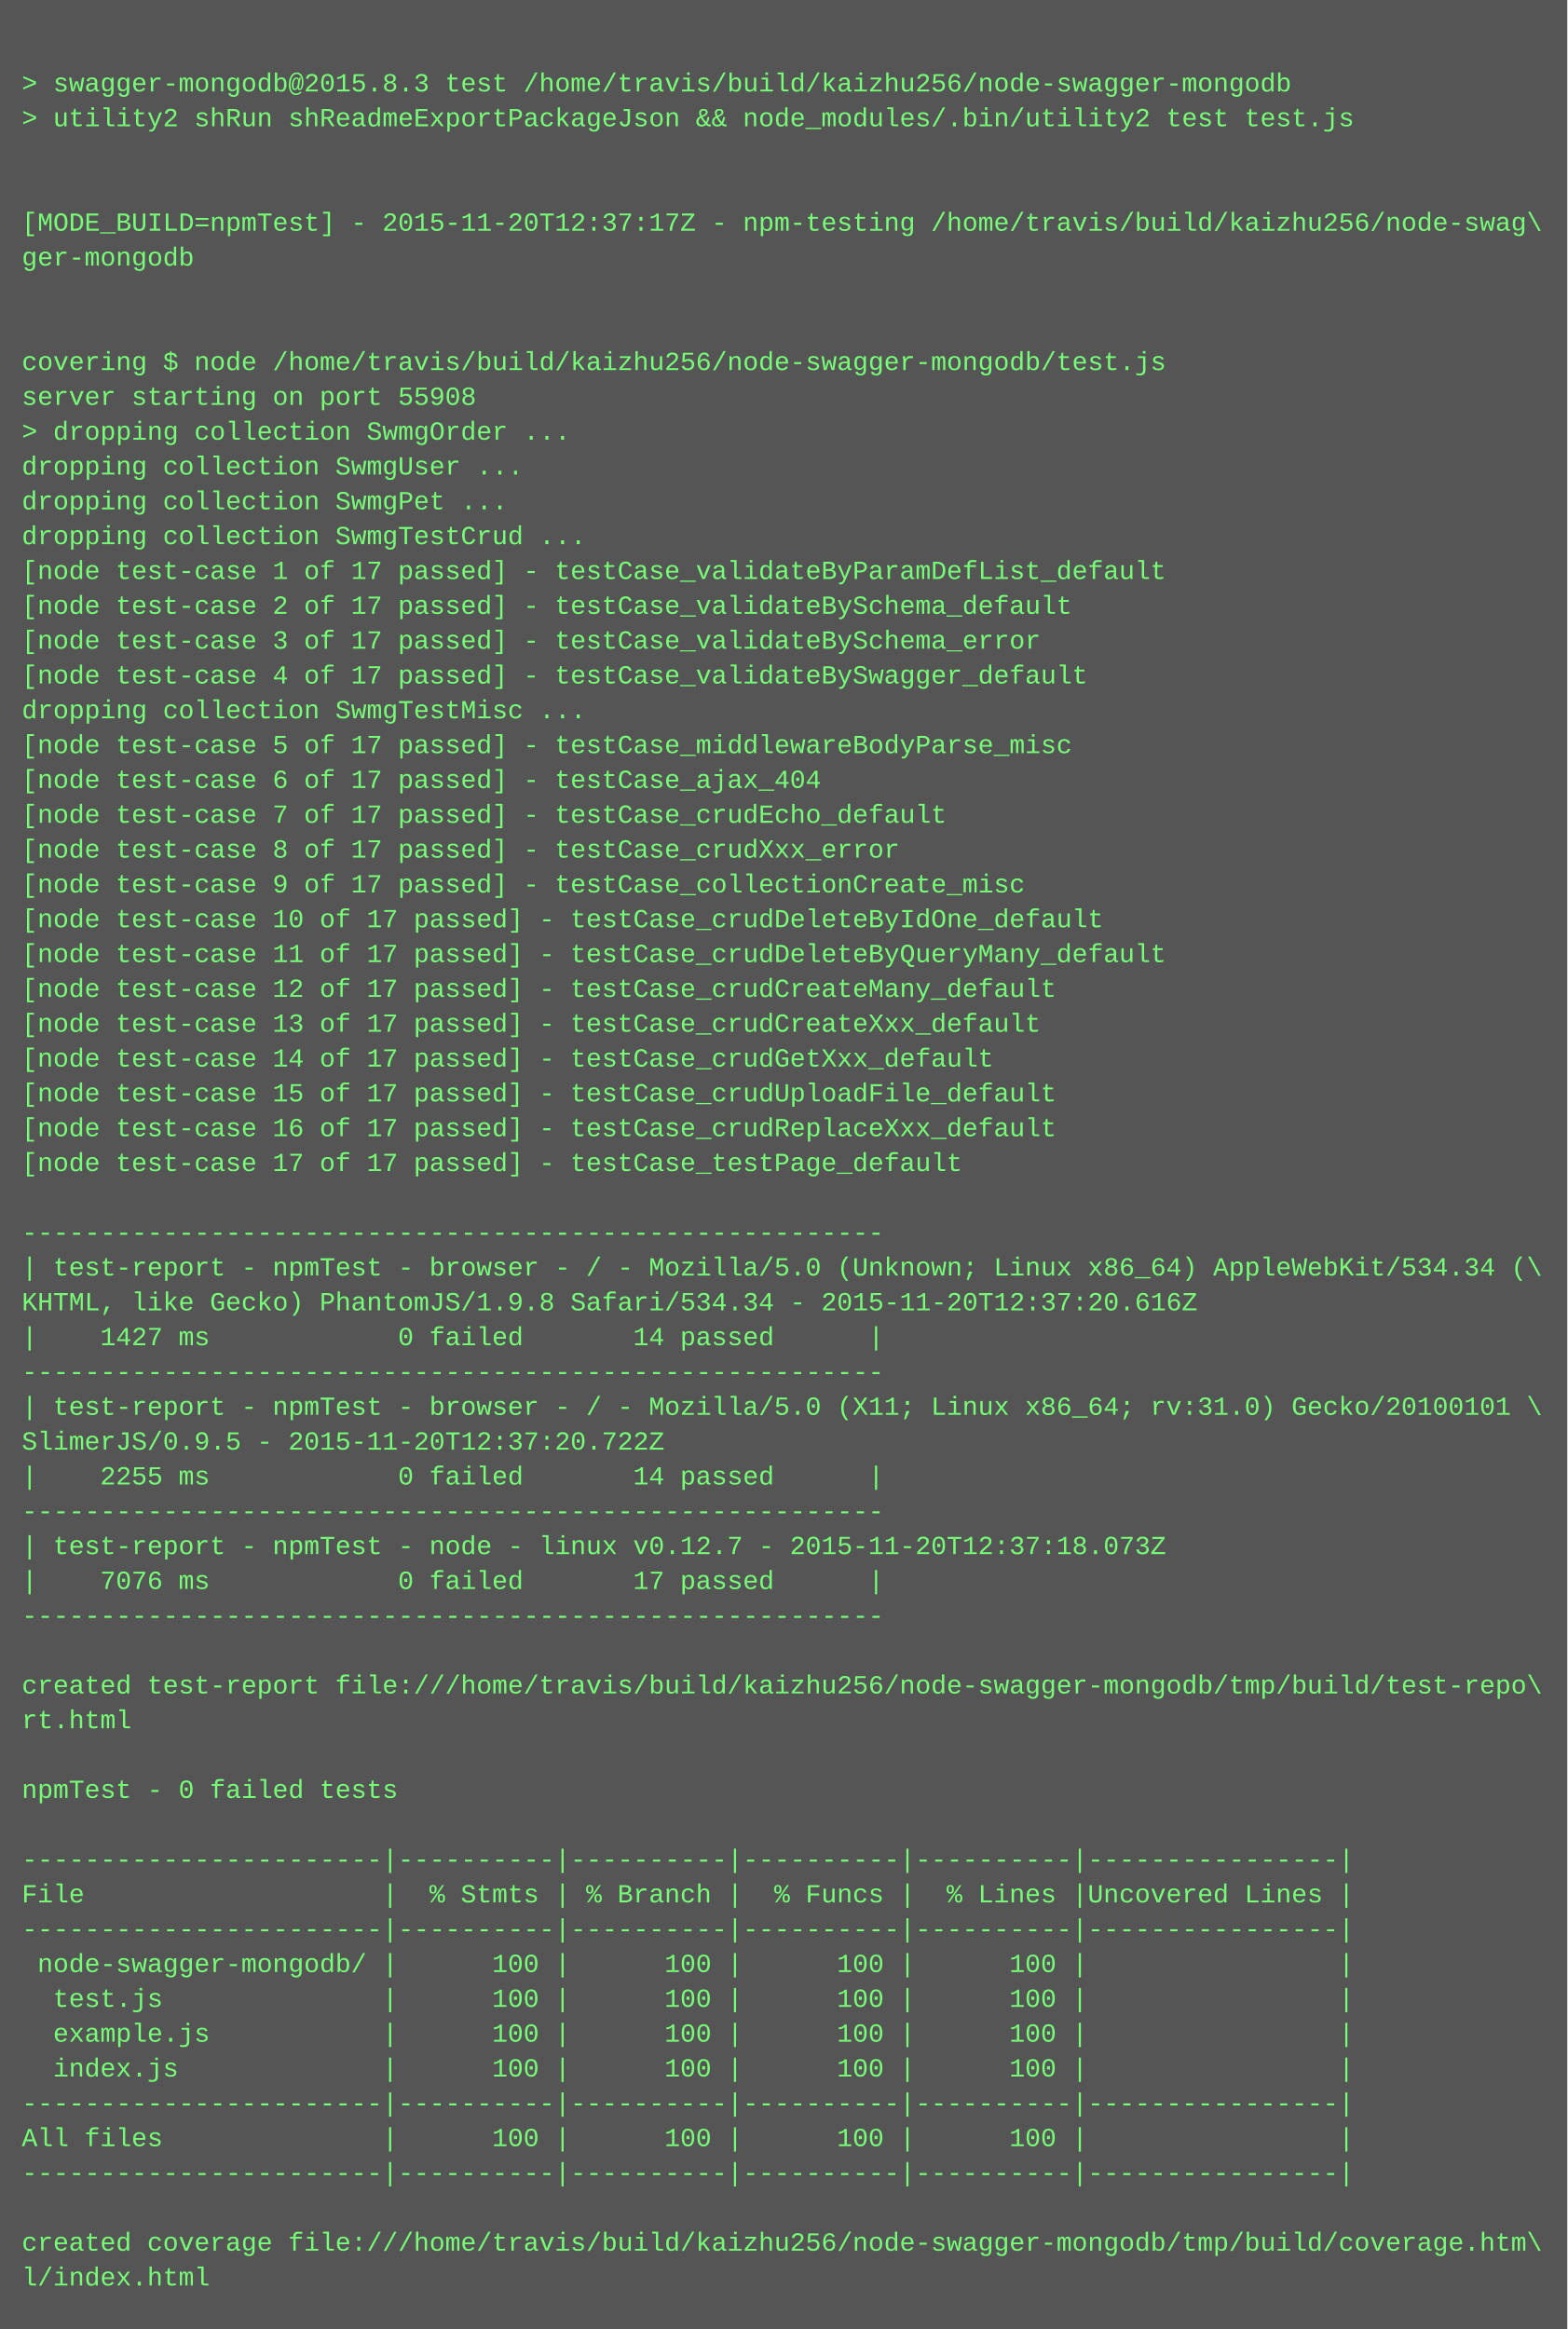
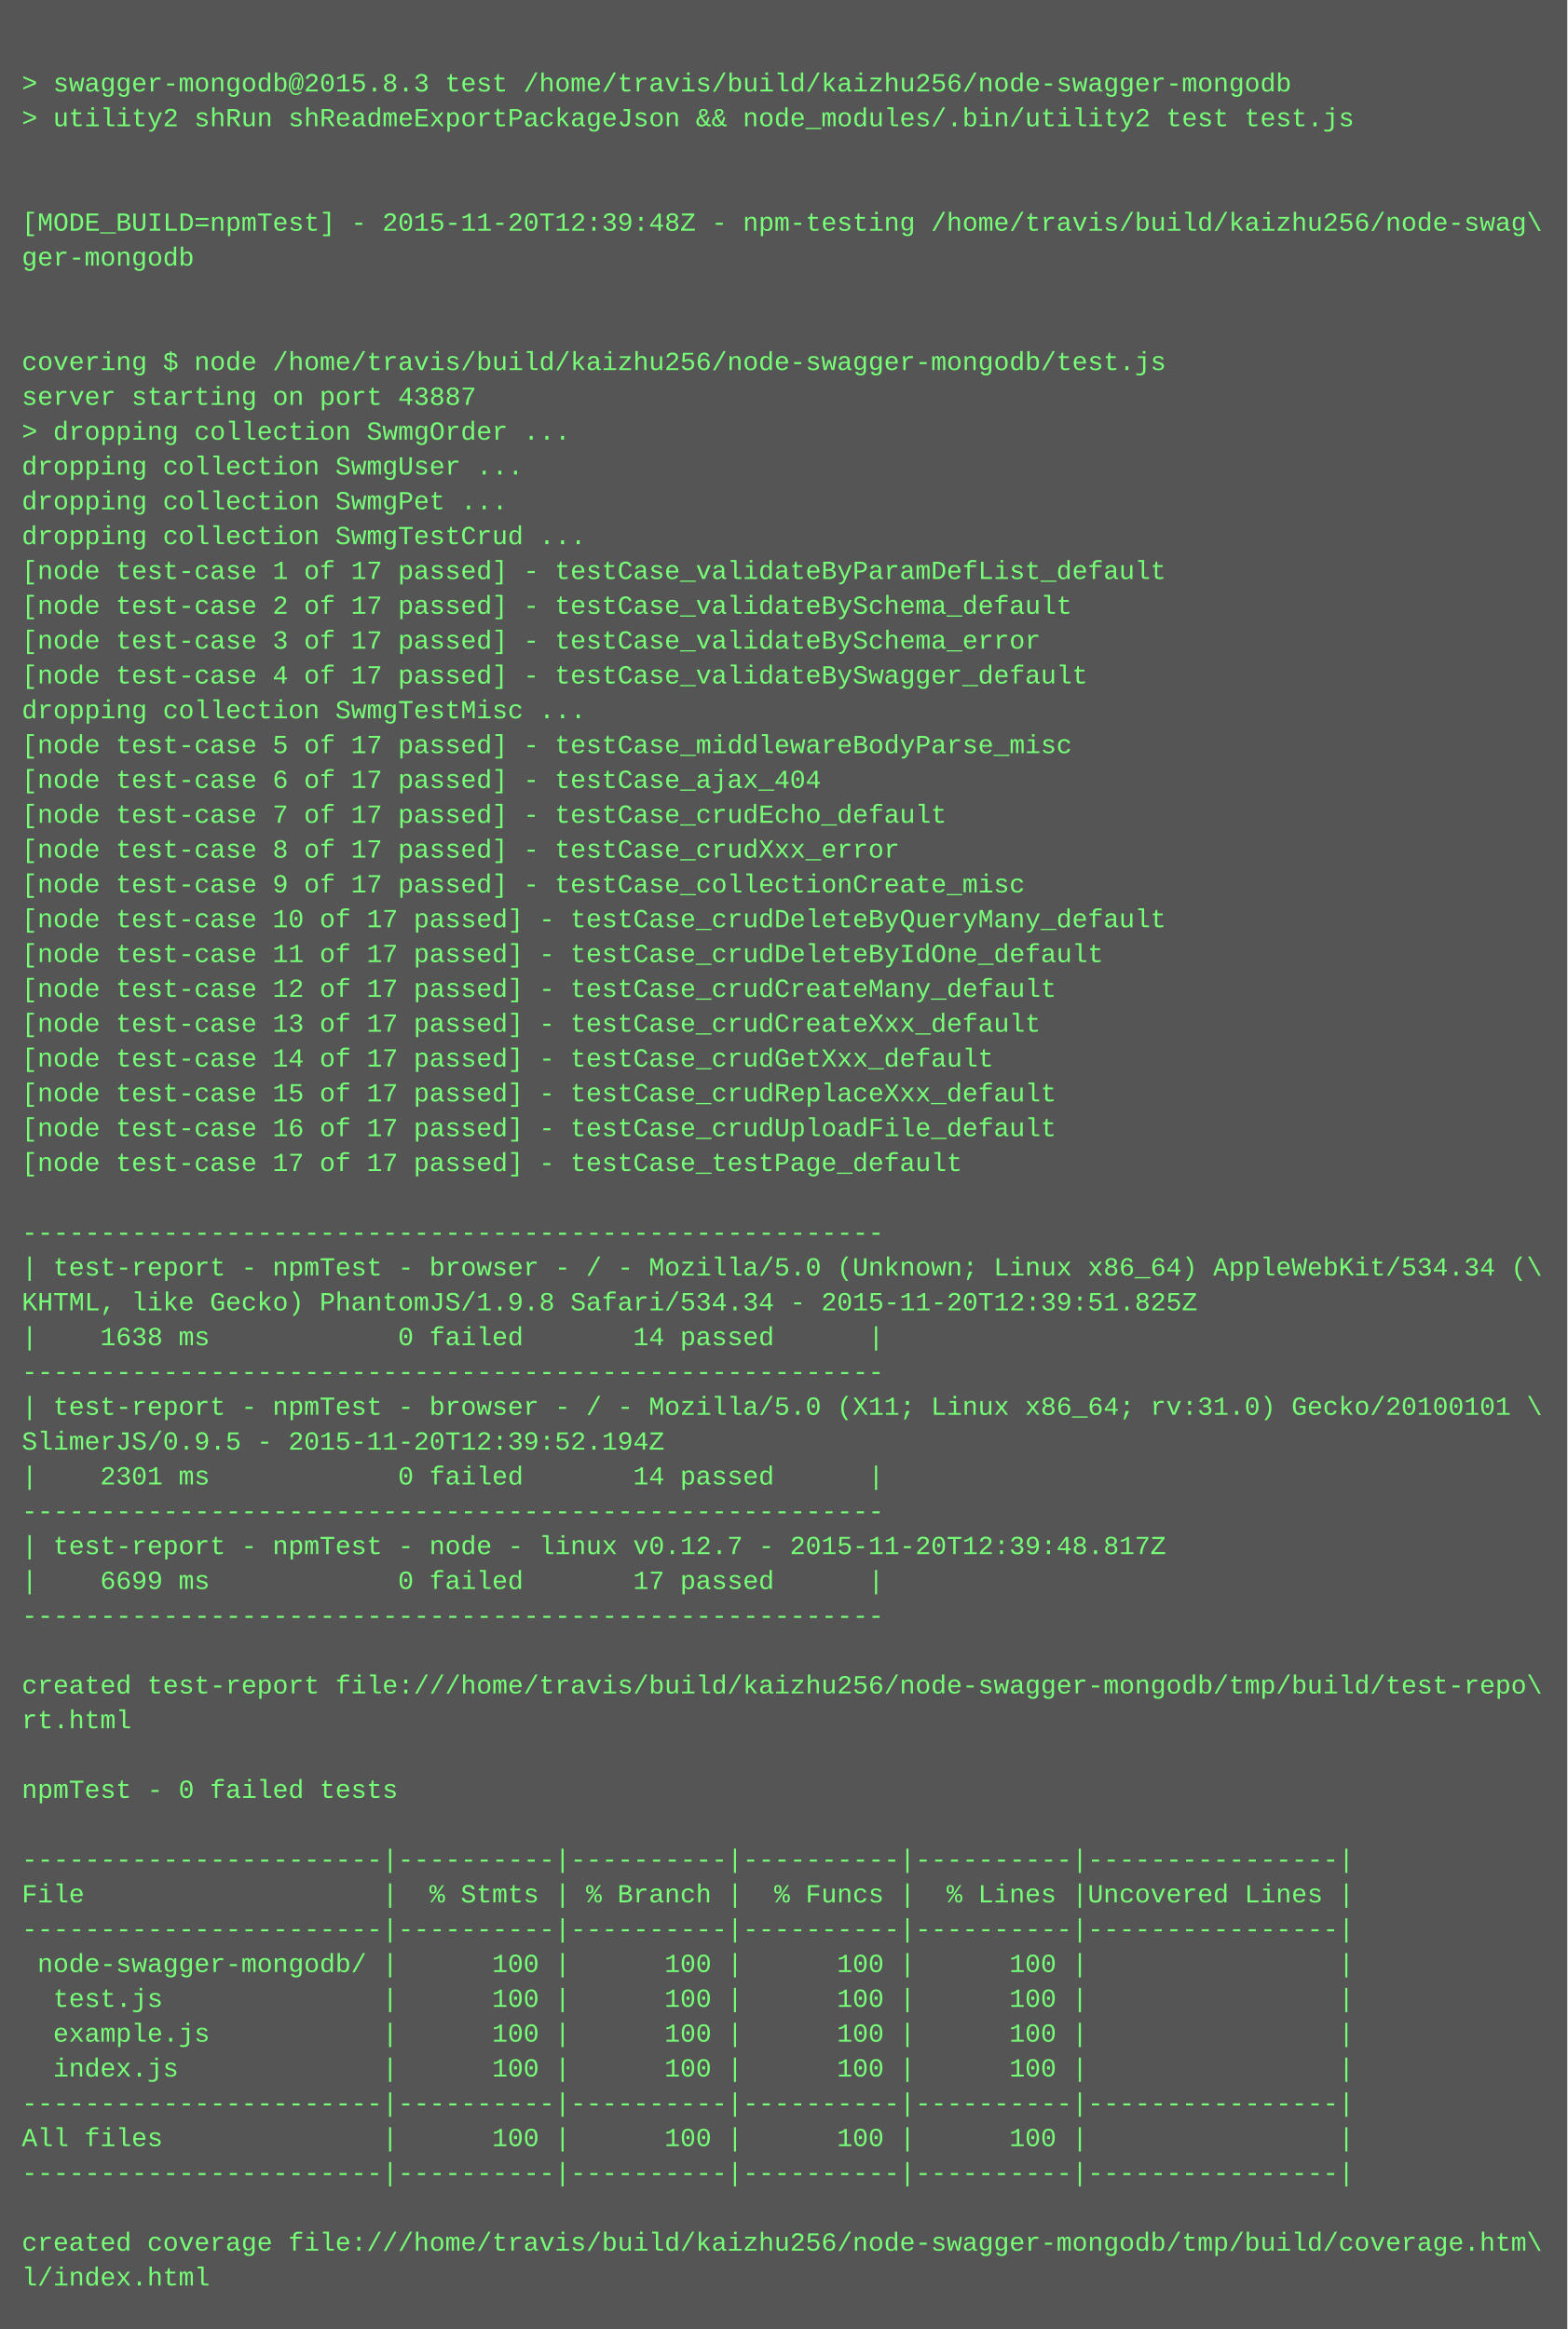
<svg xmlns="http://www.w3.org/2000/svg" height="1070" width="720">
  <rect height="1070" fill="#555" width="720" />
  <text fill="#7f7" font-family="Courier New" font-size="12" xml:space="preserve">
    <tspan x="10" y="26" />
    <tspan x="10" y="42">&gt; swagger-mongodb@2015.8.3 test /home/travis/build/kaizhu256/node-swagger-mongodb</tspan>
    <tspan x="10" y="58">&gt; utility2 shRun shReadmeExportPackageJson &amp;&amp; node_modules/.bin/utility2 test test.js</tspan>
    <tspan x="10" y="74" />
    <tspan x="10" y="90" />
-     <tspan x="10" y="106">[MODE_BUILD=npmTest] - 2015-11-20T12:37:17Z - npm-testing /home/travis/build/kaizhu256/node-swag\</tspan>
+     <tspan x="10" y="106">[MODE_BUILD=npmTest] - 2015-11-20T12:39:48Z - npm-testing /home/travis/build/kaizhu256/node-swag\</tspan>
    <tspan x="10" y="122">ger-mongodb</tspan>
    <tspan x="10" y="138" />
    <tspan x="10" y="154" />
    <tspan x="10" y="170">covering $ node /home/travis/build/kaizhu256/node-swagger-mongodb/test.js</tspan>
-     <tspan x="10" y="186">server starting on port 55908</tspan>
+     <tspan x="10" y="186">server starting on port 43887</tspan>
    <tspan x="10" y="202">&gt; dropping collection SwmgOrder ...</tspan>
    <tspan x="10" y="218">dropping collection SwmgUser ...</tspan>
    <tspan x="10" y="234">dropping collection SwmgPet ...</tspan>
    <tspan x="10" y="250">dropping collection SwmgTestCrud ...</tspan>
    <tspan x="10" y="266">[node test-case 1 of 17 passed] - testCase_validateByParamDefList_default</tspan>
    <tspan x="10" y="282">[node test-case 2 of 17 passed] - testCase_validateBySchema_default</tspan>
    <tspan x="10" y="298">[node test-case 3 of 17 passed] - testCase_validateBySchema_error</tspan>
    <tspan x="10" y="314">[node test-case 4 of 17 passed] - testCase_validateBySwagger_default</tspan>
    <tspan x="10" y="330">dropping collection SwmgTestMisc ...</tspan>
    <tspan x="10" y="346">[node test-case 5 of 17 passed] - testCase_middlewareBodyParse_misc</tspan>
    <tspan x="10" y="362">[node test-case 6 of 17 passed] - testCase_ajax_404</tspan>
    <tspan x="10" y="378">[node test-case 7 of 17 passed] - testCase_crudEcho_default</tspan>
    <tspan x="10" y="394">[node test-case 8 of 17 passed] - testCase_crudXxx_error</tspan>
    <tspan x="10" y="410">[node test-case 9 of 17 passed] - testCase_collectionCreate_misc</tspan>
-     <tspan x="10" y="426">[node test-case 10 of 17 passed] - testCase_crudDeleteByIdOne_default</tspan>
-     <tspan x="10" y="442">[node test-case 11 of 17 passed] - testCase_crudDeleteByQueryMany_default</tspan>
+     <tspan x="10" y="426">[node test-case 10 of 17 passed] - testCase_crudDeleteByQueryMany_default</tspan>
+     <tspan x="10" y="442">[node test-case 11 of 17 passed] - testCase_crudDeleteByIdOne_default</tspan>
    <tspan x="10" y="458">[node test-case 12 of 17 passed] - testCase_crudCreateMany_default</tspan>
    <tspan x="10" y="474">[node test-case 13 of 17 passed] - testCase_crudCreateXxx_default</tspan>
    <tspan x="10" y="490">[node test-case 14 of 17 passed] - testCase_crudGetXxx_default</tspan>
-     <tspan x="10" y="506">[node test-case 15 of 17 passed] - testCase_crudUploadFile_default</tspan>
-     <tspan x="10" y="522">[node test-case 16 of 17 passed] - testCase_crudReplaceXxx_default</tspan>
+     <tspan x="10" y="506">[node test-case 15 of 17 passed] - testCase_crudReplaceXxx_default</tspan>
+     <tspan x="10" y="522">[node test-case 16 of 17 passed] - testCase_crudUploadFile_default</tspan>
    <tspan x="10" y="538">[node test-case 17 of 17 passed] - testCase_testPage_default</tspan>
    <tspan x="10" y="554" />
    <tspan x="10" y="570">-------------------------------------------------------</tspan>
    <tspan x="10" y="586">| test-report - npmTest - browser - / - Mozilla/5.0 (Unknown; Linux x86_64) AppleWebKit/534.34 (\</tspan>
-     <tspan x="10" y="602">KHTML, like Gecko) PhantomJS/1.9.8 Safari/534.34 - 2015-11-20T12:37:20.616Z</tspan>
-     <tspan x="10" y="618">|    1427 ms            0 failed       14 passed      |</tspan>
+     <tspan x="10" y="602">KHTML, like Gecko) PhantomJS/1.9.8 Safari/534.34 - 2015-11-20T12:39:51.825Z</tspan>
+     <tspan x="10" y="618">|    1638 ms            0 failed       14 passed      |</tspan>
    <tspan x="10" y="634">-------------------------------------------------------</tspan>
    <tspan x="10" y="650">| test-report - npmTest - browser - / - Mozilla/5.0 (X11; Linux x86_64; rv:31.0) Gecko/20100101 \</tspan>
-     <tspan x="10" y="666">SlimerJS/0.9.5 - 2015-11-20T12:37:20.722Z</tspan>
-     <tspan x="10" y="682">|    2255 ms            0 failed       14 passed      |</tspan>
+     <tspan x="10" y="666">SlimerJS/0.9.5 - 2015-11-20T12:39:52.194Z</tspan>
+     <tspan x="10" y="682">|    2301 ms            0 failed       14 passed      |</tspan>
    <tspan x="10" y="698">-------------------------------------------------------</tspan>
-     <tspan x="10" y="714">| test-report - npmTest - node - linux v0.12.7 - 2015-11-20T12:37:18.073Z</tspan>
-     <tspan x="10" y="730">|    7076 ms            0 failed       17 passed      |</tspan>
+     <tspan x="10" y="714">| test-report - npmTest - node - linux v0.12.7 - 2015-11-20T12:39:48.817Z</tspan>
+     <tspan x="10" y="730">|    6699 ms            0 failed       17 passed      |</tspan>
    <tspan x="10" y="746">-------------------------------------------------------</tspan>
    <tspan x="10" y="762" />
    <tspan x="10" y="778">created test-report file:///home/travis/build/kaizhu256/node-swagger-mongodb/tmp/build/test-repo\</tspan>
    <tspan x="10" y="794">rt.html</tspan>
    <tspan x="10" y="810" />
    <tspan x="10" y="826">npmTest - 0 failed tests</tspan>
    <tspan x="10" y="842" />
    <tspan x="10" y="858">-----------------------|----------|----------|----------|----------|----------------|</tspan>
    <tspan x="10" y="874">File                   |  % Stmts | % Branch |  % Funcs |  % Lines |Uncovered Lines |</tspan>
    <tspan x="10" y="890">-----------------------|----------|----------|----------|----------|----------------|</tspan>
    <tspan x="10" y="906"> node-swagger-mongodb/ |      100 |      100 |      100 |      100 |                |</tspan>
    <tspan x="10" y="922">  test.js              |      100 |      100 |      100 |      100 |                |</tspan>
    <tspan x="10" y="938">  example.js           |      100 |      100 |      100 |      100 |                |</tspan>
    <tspan x="10" y="954">  index.js             |      100 |      100 |      100 |      100 |                |</tspan>
    <tspan x="10" y="970">-----------------------|----------|----------|----------|----------|----------------|</tspan>
    <tspan x="10" y="986">All files              |      100 |      100 |      100 |      100 |                |</tspan>
    <tspan x="10" y="1002">-----------------------|----------|----------|----------|----------|----------------|</tspan>
    <tspan x="10" y="1018" />
    <tspan x="10" y="1034">created coverage file:///home/travis/build/kaizhu256/node-swagger-mongodb/tmp/build/coverage.htm\</tspan>
    <tspan x="10" y="1050">l/index.html</tspan>
  </text>
</svg>
